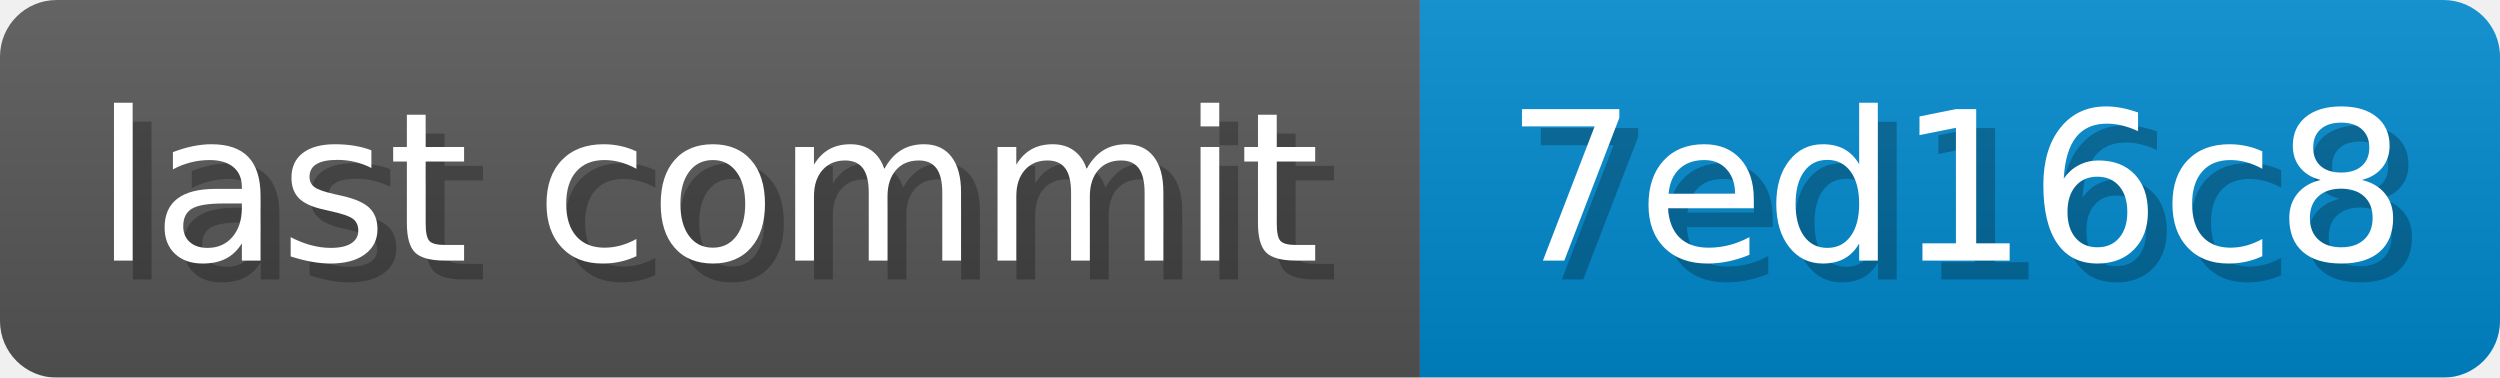
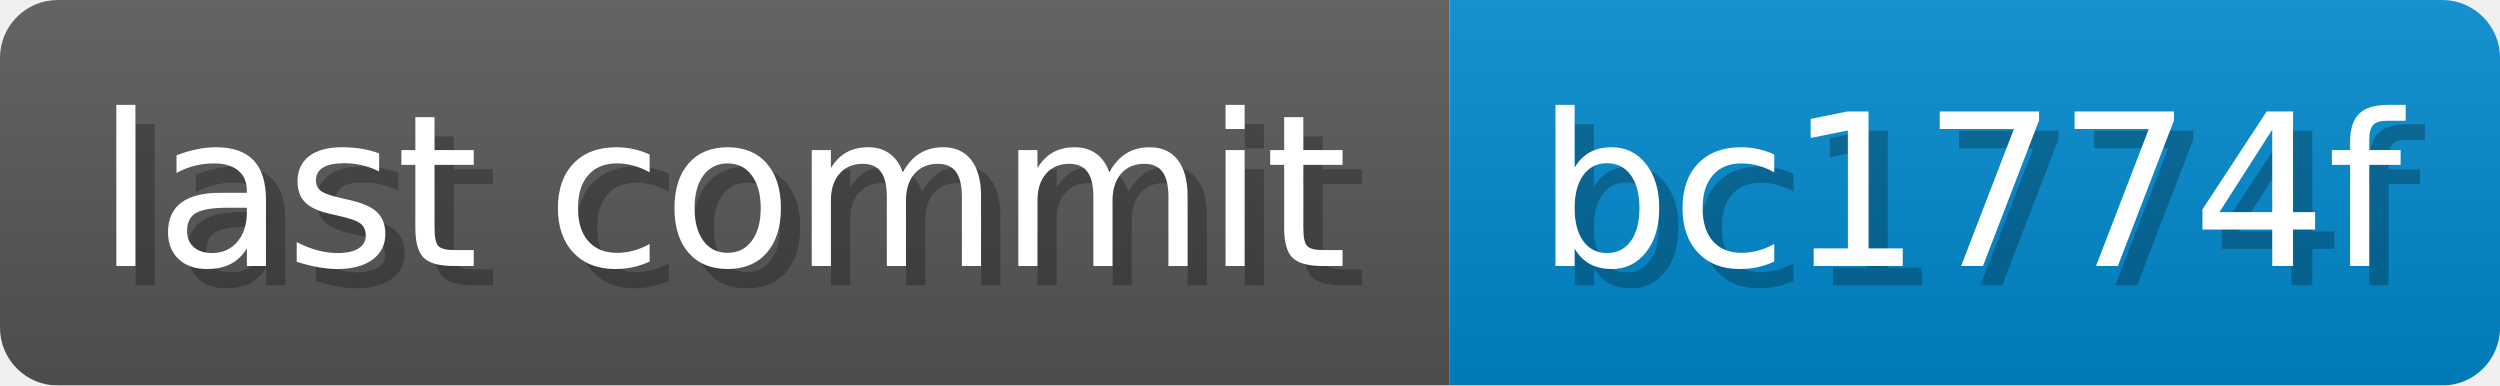
- <svg xmlns="http://www.w3.org/2000/svg" width="132.4" height="20" viewBox="0 0 1324 200" role="img" aria-label="last commit: 7ed16c8 ">
+ <svg xmlns="http://www.w3.org/2000/svg" width="129.7" height="20" viewBox="0 0 1297 200" role="img" aria-label="last commit: bc1774f ">
  <linearGradient id="a" x2="0" y2="100%">
    <stop offset="0" stop-opacity=".1" stop-color="#EEE" />
    <stop offset="1" stop-opacity=".1" />
  </linearGradient>
  <mask id="m">
-     <rect width="1324" height="200" rx="30" fill="#FFF" />
+     <rect width="1297" height="200" rx="30" fill="#FFF" />
  </mask>
  <g mask="url(#m)">
    <rect width="752" height="200" fill="#555" />
-     <rect width="572" height="200" fill="#08C" x="752" />
-     <rect width="1324" height="200" fill="url(#a)" />
+     <rect width="545" height="200" fill="#08C" x="752" />
+     <rect width="1297" height="200" fill="url(#a)" />
  </g>
  <g aria-hidden="true" fill="#fff" text-anchor="start" font-family="Verdana,DejaVu Sans,sans-serif" font-size="110">
    <text x="60" y="148" textLength="652" fill="#000" opacity="0.25">last commit</text>
    <text x="50" y="138" textLength="652">last commit</text>
-     <text x="807" y="148" textLength="472" fill="#000" opacity="0.25">7ed16c8
+     <text x="807" y="148" textLength="445" fill="#000" opacity="0.25">bc1774f
</text>
-     <text x="797" y="138" textLength="472">7ed16c8
+     <text x="797" y="138" textLength="445">bc1774f
</text>
  </g>
</svg>
